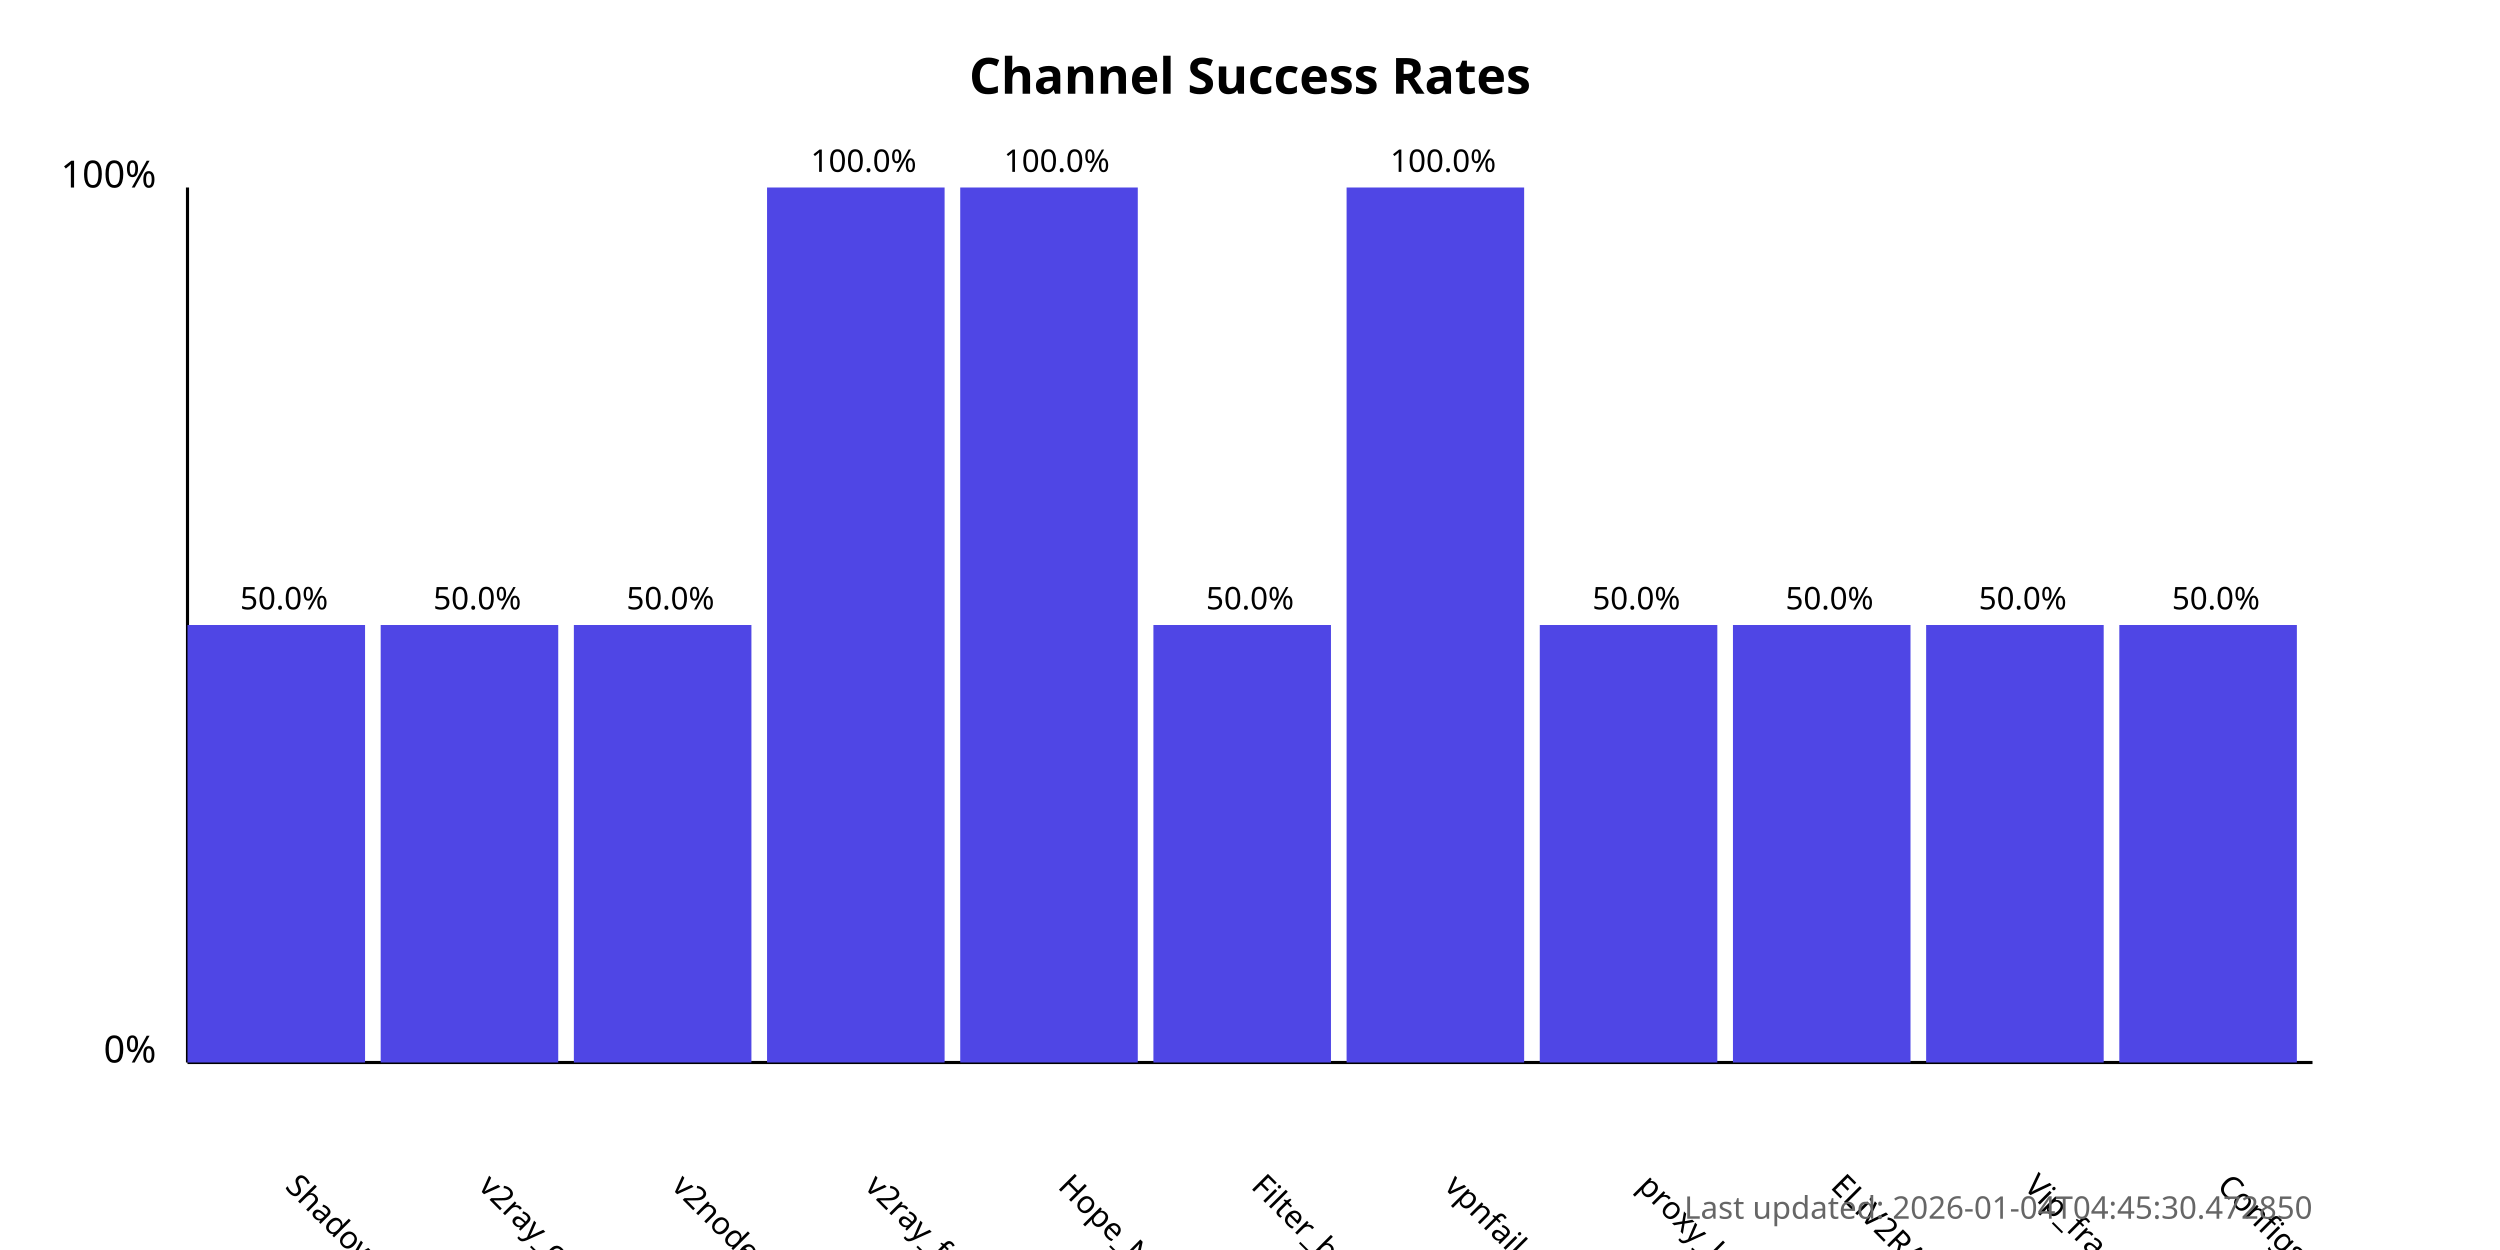
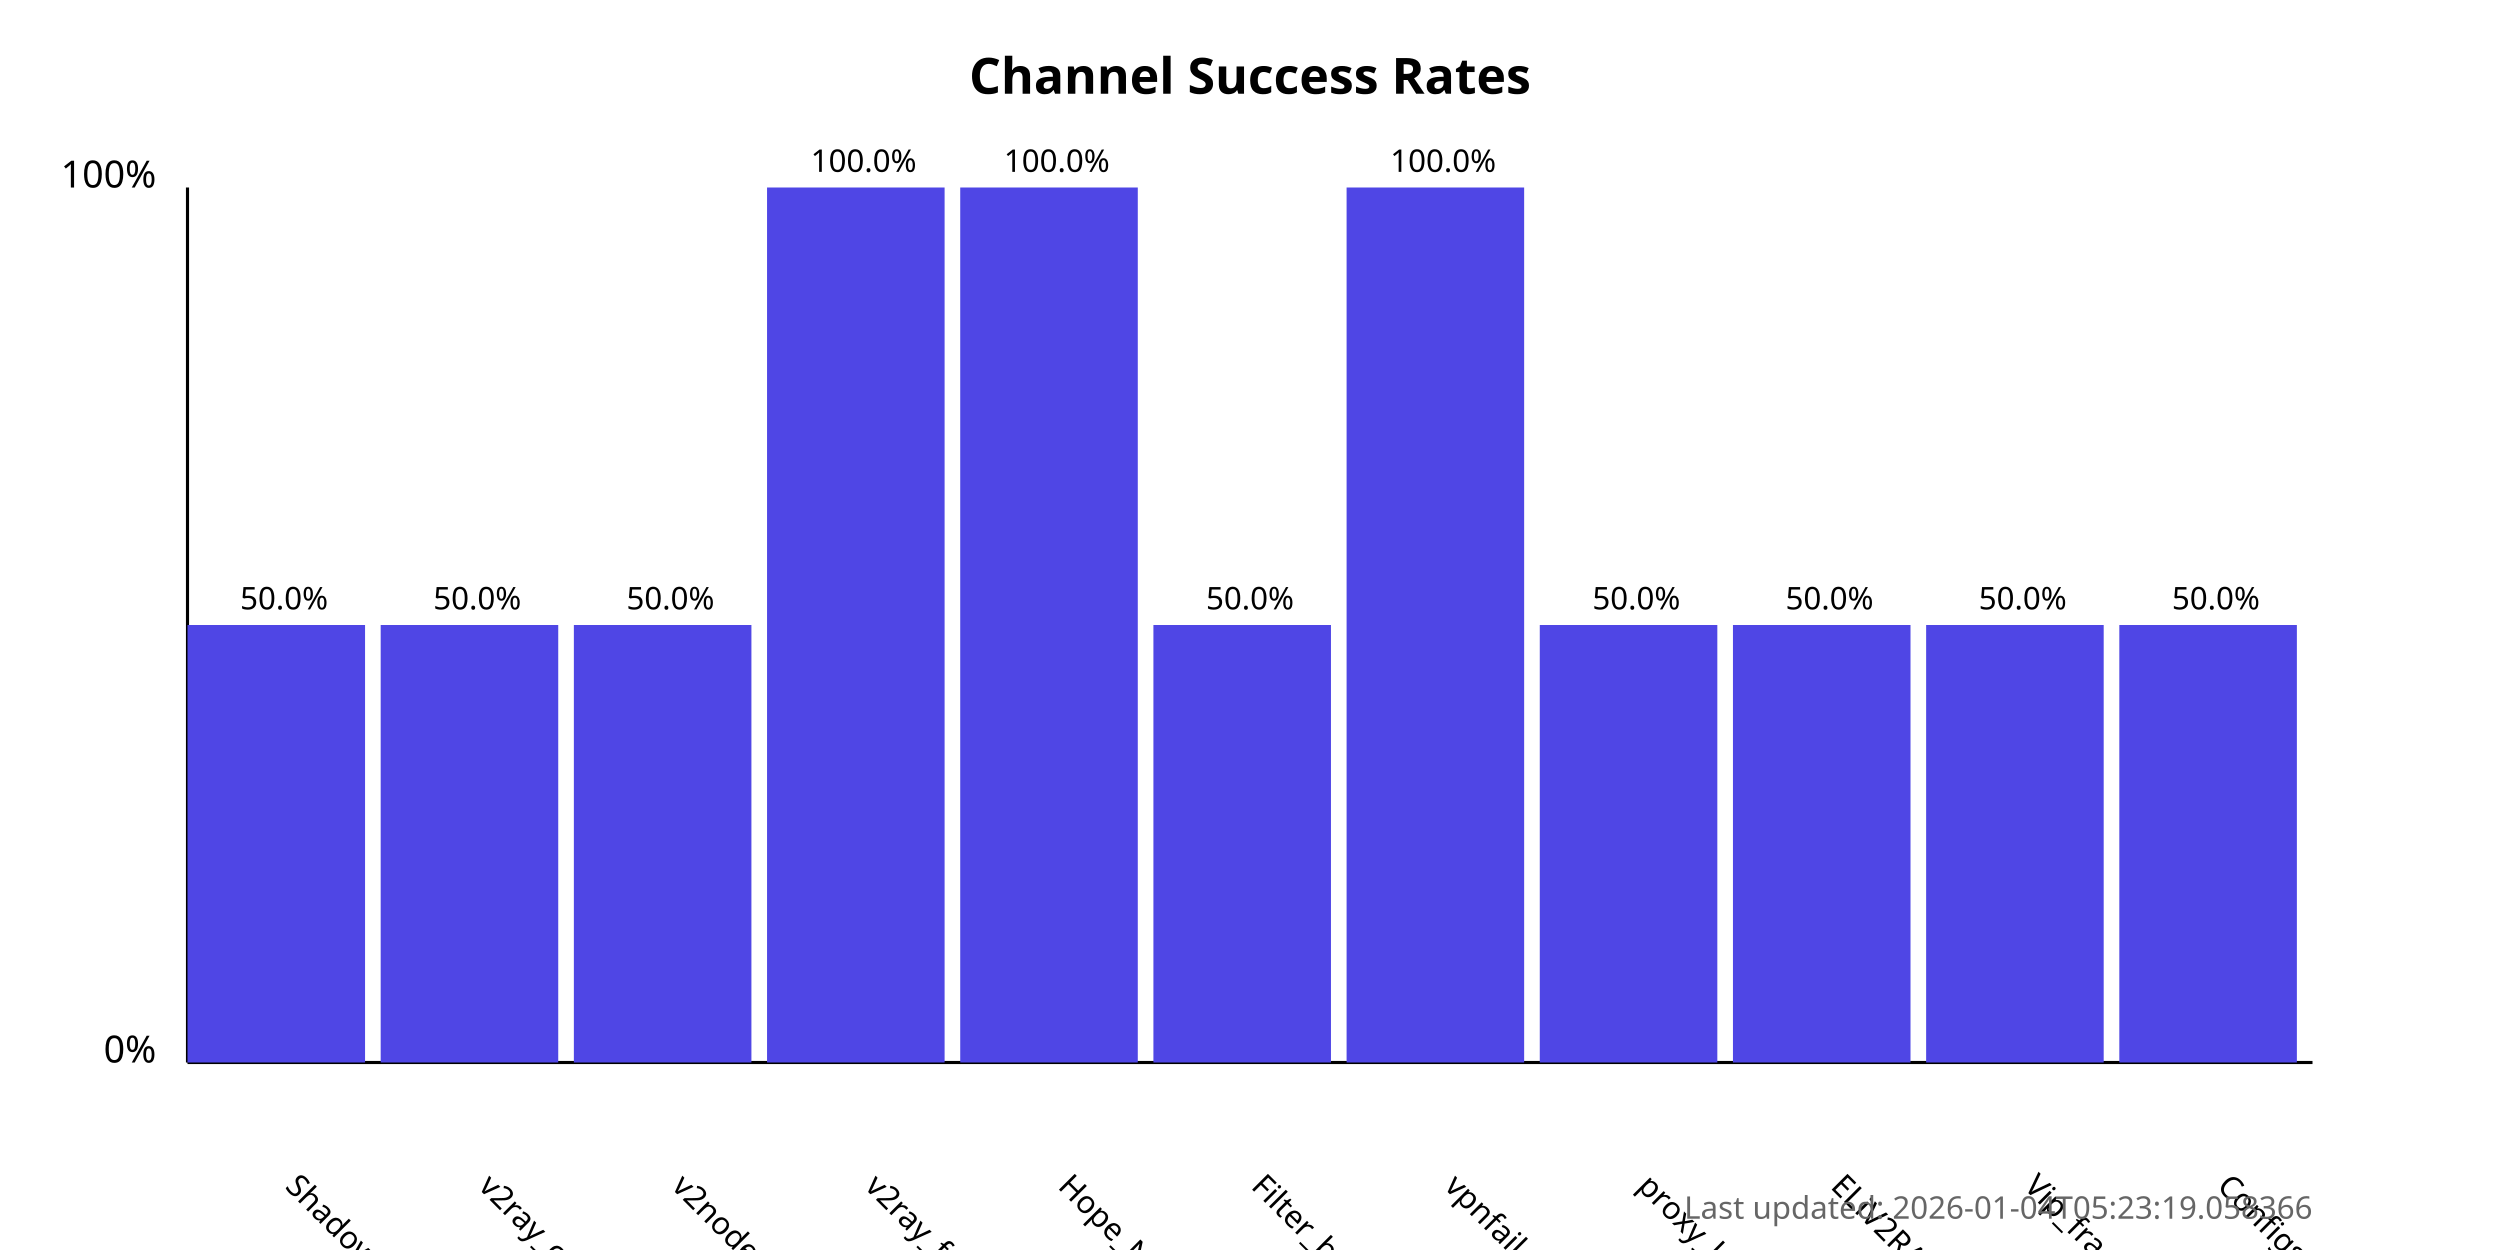
<svg xmlns="http://www.w3.org/2000/svg" width="800" height="400">
  <style>
            .chart-title { font: bold 16px sans-serif; }
            .axis-label { font: 12px sans-serif; }
            .tick-label { font: 10px sans-serif; }
            .bar { fill: #4f46e5; }
            .bar:hover { fill: #6366f1; }
            .timestamp { font: 10px sans-serif; fill: #666; }
        </style>
  <text x="400.0" y="30" text-anchor="middle" class="chart-title">
            Channel Success Rates
        </text>
  <line x1="60" y1="340" x2="60" y2="60" stroke="black" stroke-width="1" />
  <line x1="60" y1="340" x2="740" y2="340" stroke="black" stroke-width="1" />
  <text x="50" y="340" text-anchor="end" class="axis-label">0%</text>
  <text x="50" y="60" text-anchor="end" class="axis-label">100%</text>
  <g>
    <rect x="60" y="200.0" width="56.818" height="140.0" class="bar" />
    <text x="90.909" y="380" transform="rotate(45, 90.90909, 380)" text-anchor="start" class="tick-label">
                ShadowProxy66
            </text>
    <text x="90.909" y="195.0" text-anchor="middle" class="tick-label">
                50.0%
            </text>
  </g>
  <g>
    <rect x="121.818" y="200.0" width="56.818" height="140.0" class="bar" />
    <text x="152.727" y="380" transform="rotate(45, 152.7273, 380)" text-anchor="start" class="tick-label">
                v2ray_configs_pool
            </text>
    <text x="152.727" y="195.0" text-anchor="middle" class="tick-label">
                50.0%
            </text>
  </g>
  <g>
    <rect x="183.636" y="200.0" width="56.818" height="140.0" class="bar" />
    <text x="214.545" y="380" transform="rotate(45, 214.5455, 380)" text-anchor="start" class="tick-label">
                v2nodes
            </text>
    <text x="214.545" y="195.0" text-anchor="middle" class="tick-label">
                50.0%
            </text>
  </g>
  <g>
    <rect x="245.455" y="60.0" width="56.818" height="280.0" class="bar" />
    <text x="276.364" y="380" transform="rotate(45, 276.3636, 380)" text-anchor="start" class="tick-label">
                v2ray_free_conf
            </text>
    <text x="276.364" y="55.0" text-anchor="middle" class="tick-label">
                100.0%
            </text>
  </g>
  <g>
    <rect x="307.273" y="60.0" width="56.818" height="280.0" class="bar" />
    <text x="338.182" y="380" transform="rotate(45, 338.1818, 380)" text-anchor="start" class="tick-label">
                Hope_Net
            </text>
    <text x="338.182" y="55.0" text-anchor="middle" class="tick-label">
                100.0%
            </text>
  </g>
  <g>
    <rect x="369.091" y="200.0" width="56.818" height="140.0" class="bar" />
    <text x="400.0" y="380" transform="rotate(45, 400.0, 380)" text-anchor="start" class="tick-label">
                Filter_breaker
            </text>
    <text x="400.0" y="195.0" text-anchor="middle" class="tick-label">
                50.0%
            </text>
  </g>
  <g>
    <rect x="430.909" y="60.0" width="56.818" height="280.0" class="bar" />
    <text x="461.818" y="380" transform="rotate(45, 461.8182, 380)" text-anchor="start" class="tick-label">
                vpnfail_vless
            </text>
    <text x="461.818" y="55.0" text-anchor="middle" class="tick-label">
                100.0%
            </text>
  </g>
  <g>
    <rect x="492.727" y="200.0" width="56.818" height="140.0" class="bar" />
    <text x="523.636" y="380" transform="rotate(45, 523.6364, 380)" text-anchor="start" class="tick-label">
                proxy_kafee
            </text>
    <text x="523.636" y="195.0" text-anchor="middle" class="tick-label">
                50.0%
            </text>
  </g>
  <g>
    <rect x="554.545" y="200.0" width="56.818" height="140.0" class="bar" />
    <text x="585.455" y="380" transform="rotate(45, 585.4545, 380)" text-anchor="start" class="tick-label">
                ELiV2RAY
            </text>
    <text x="585.455" y="195.0" text-anchor="middle" class="tick-label">
                50.0%
            </text>
  </g>
  <g>
    <rect x="616.364" y="200.0" width="56.818" height="140.0" class="bar" />
    <text x="647.273" y="380" transform="rotate(45, 647.2727, 380)" text-anchor="start" class="tick-label">
                Vip_fragment_v2ray
            </text>
    <text x="647.273" y="195.0" text-anchor="middle" class="tick-label">
                50.0%
            </text>
  </g>
  <g>
    <rect x="678.182" y="200.0" width="56.818" height="140.0" class="bar" />
    <text x="709.091" y="380" transform="rotate(45, 709.0909, 380)" text-anchor="start" class="tick-label">
                ConfigsHubPlus
            </text>
    <text x="709.091" y="195.0" text-anchor="middle" class="tick-label">
                50.0%
            </text>
  </g>
  <text x="740" y="390" text-anchor="end" class="timestamp">
-             Last updated: 2026-01-04T04:45:30.472850
+             Last updated: 2026-01-04T05:23:19.058366
        </text>
</svg>
